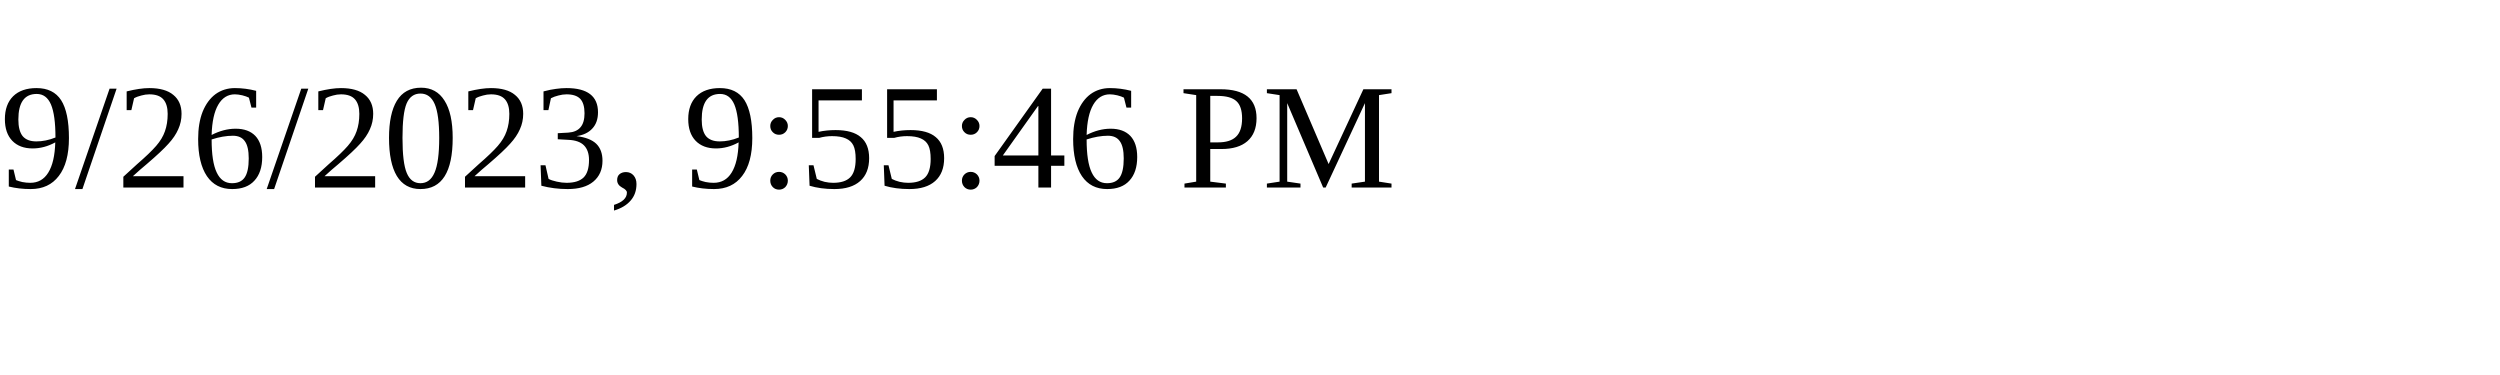
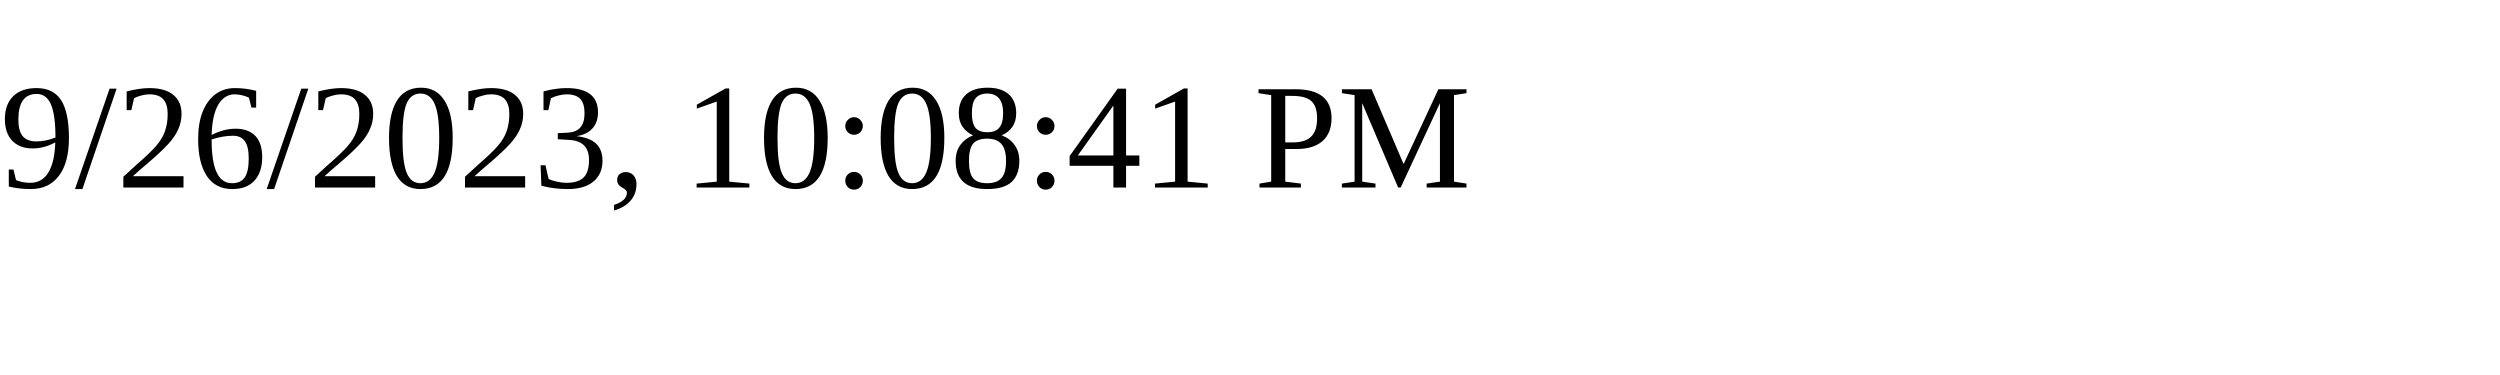
<svg xmlns="http://www.w3.org/2000/svg" height="30" width="200">
-   <text x="0" y="15">9/26/2023, 9:55:46 PM</text>
+   <text x="0" y="15">9/26/2023, 10:08:41 PM</text>
</svg>
